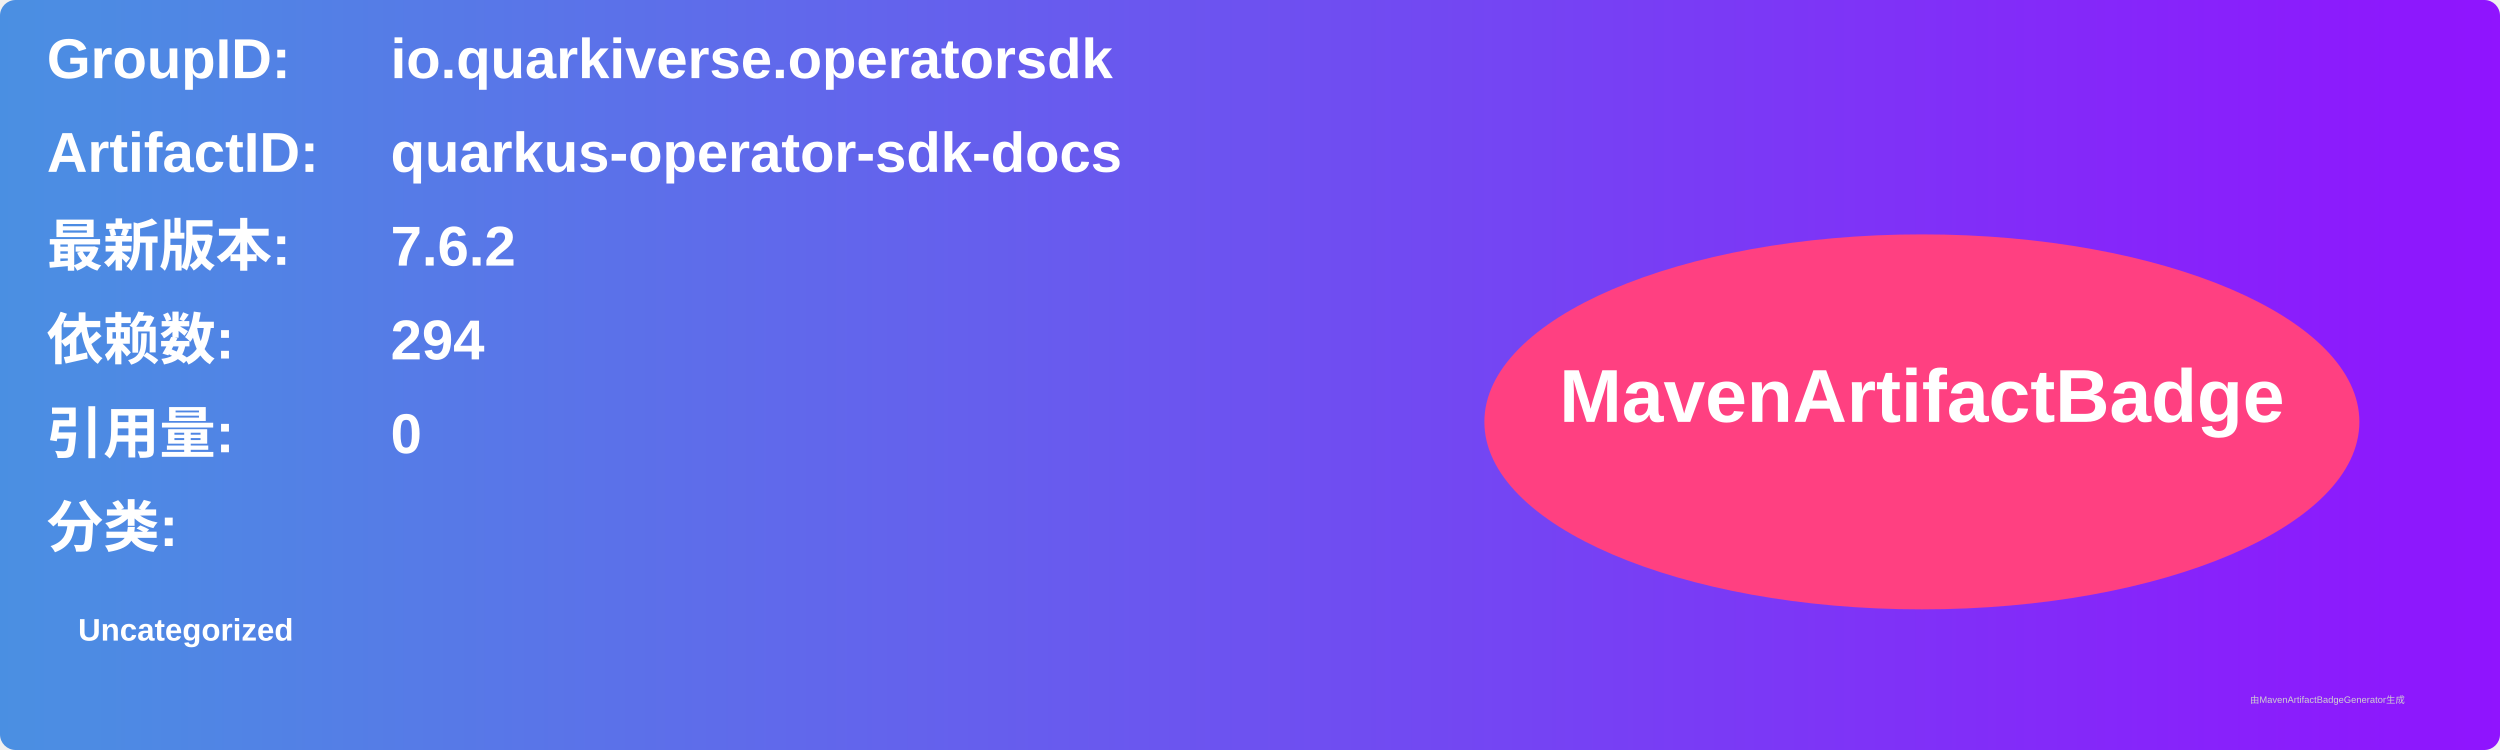
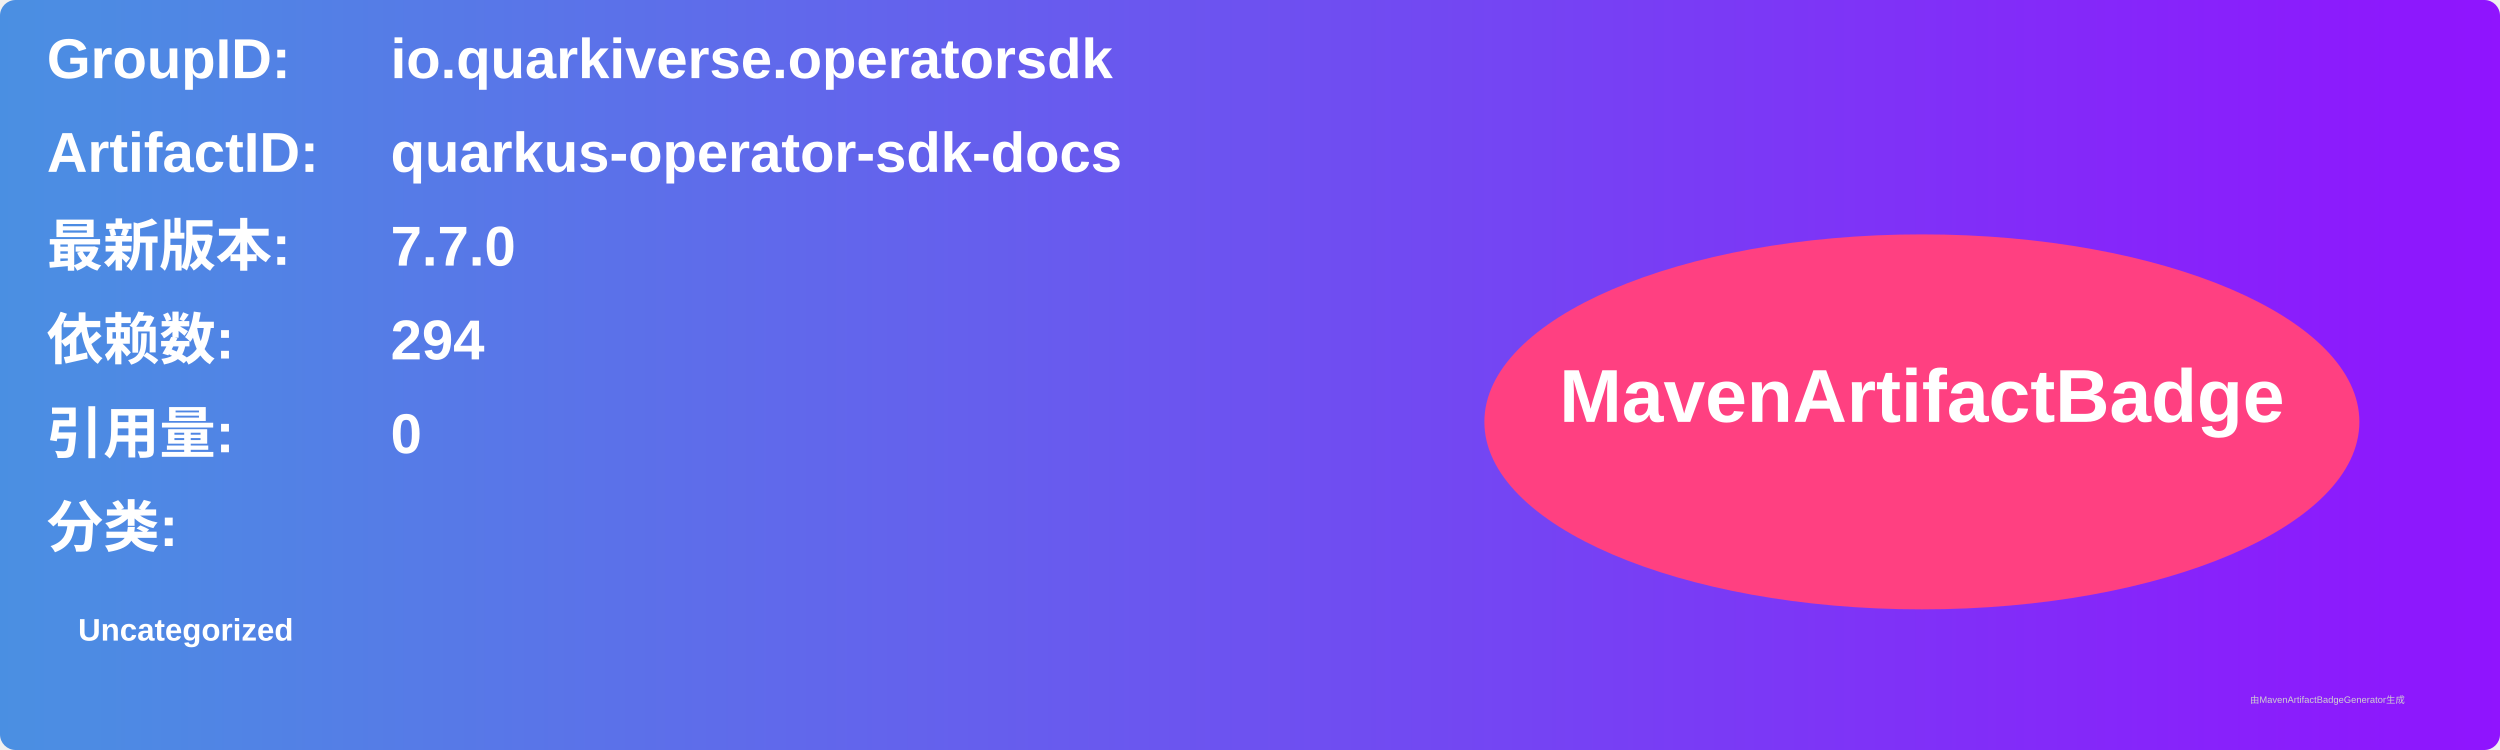
<svg xmlns="http://www.w3.org/2000/svg" width="800" height="240" viewBox="0 0 800 240">
  <linearGradient id="grad" x1="0%" y1="0%" x2="100%" y2="0%">
    <stop offset="0%" stop-color="#4a90e2" />
    <stop offset="100%" stop-color="#9013fe" />
  </linearGradient>
  <rect width="100%" height="100%" rx="5" ry="5" fill="url(#grad)" />
  <g transform="translate(15, 15)">
    <text x="0" y="10" font-family="Arial" font-size="18" fill="white" font-weight="bold" width="260">GroupID:</text>
    <text x="110" y="10" font-family="Arial" font-size="18" fill="white" font-weight="bold" width="460">io.quarkiverse.operatorsdk</text>
    <text x="0" y="40" font-family="Arial" font-size="18" fill="white" font-weight="bold" width="260">ArtifactID:</text>
    <text x="110" y="40" font-family="Arial" font-size="18" fill="white" font-weight="bold" width="460">quarkus-operator-sdk-docs</text>
    <text x="0" y="70" font-family="Arial" font-size="18" fill="white" font-weight="bold">最新版本:</text>
    <text x="110" y="70" font-family="Arial" font-size="18" fill="white" font-weight="bold">
-       <tspan font-weight="bold">7.6.2</tspan>
+       <tspan font-weight="bold">7.7.0</tspan>
    </text>
    <text x="0" y="100" font-family="Arial" font-size="18" fill="white" font-weight="bold">依赖数: </text>
    <text x="110" y="100" font-family="Arial" font-size="18" fill="white">
      <tspan font-weight="bold">294</tspan>
    </text>
    <text x="0" y="130" font-family="Arial" font-size="18" fill="white" font-weight="bold">引用量: </text>
    <text x="110" y="130" font-family="Arial" font-size="18" fill="white">
      <tspan font-weight="bold">0</tspan>
    </text>
    <text x="0" y="160" font-family="Arial" font-size="18" fill="white" font-weight="bold">分类:</text>
    <text x="10" y="190" font-family="Arial" font-size="10" fill="white">
      <tspan font-weight="bold">Uncategorized</tspan>
    </text>
    <ellipse cx="600" cy="120" rx="140" ry="60" fill="#ff4081" />
    <text x="600" y="120" text-anchor="middle" font-family="Arial" font-size="24" fill="white" font-weight="bold">MavenArtifactBadge</text>
  </g>
  <text x="720" y="225" font-family="Arial" font-size="3" fill="#d0d0d0">由MavenArtifactBadgeGenerator生成</text>
</svg>
